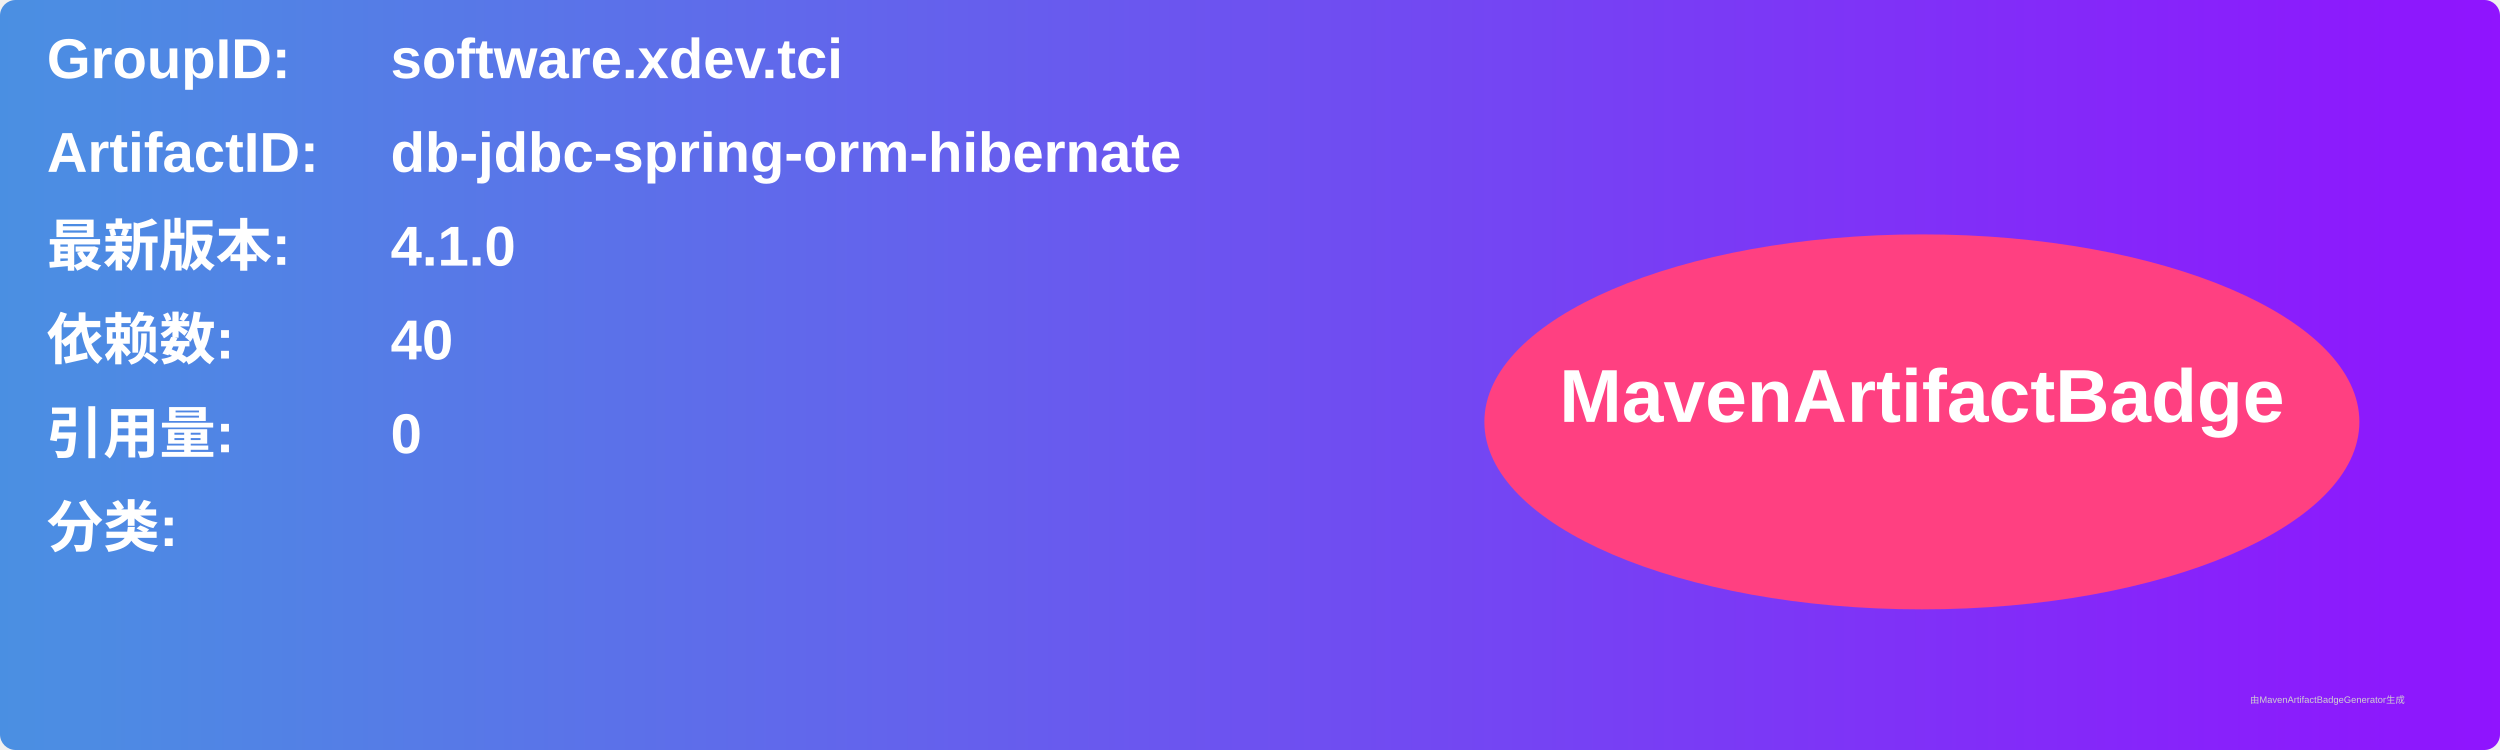
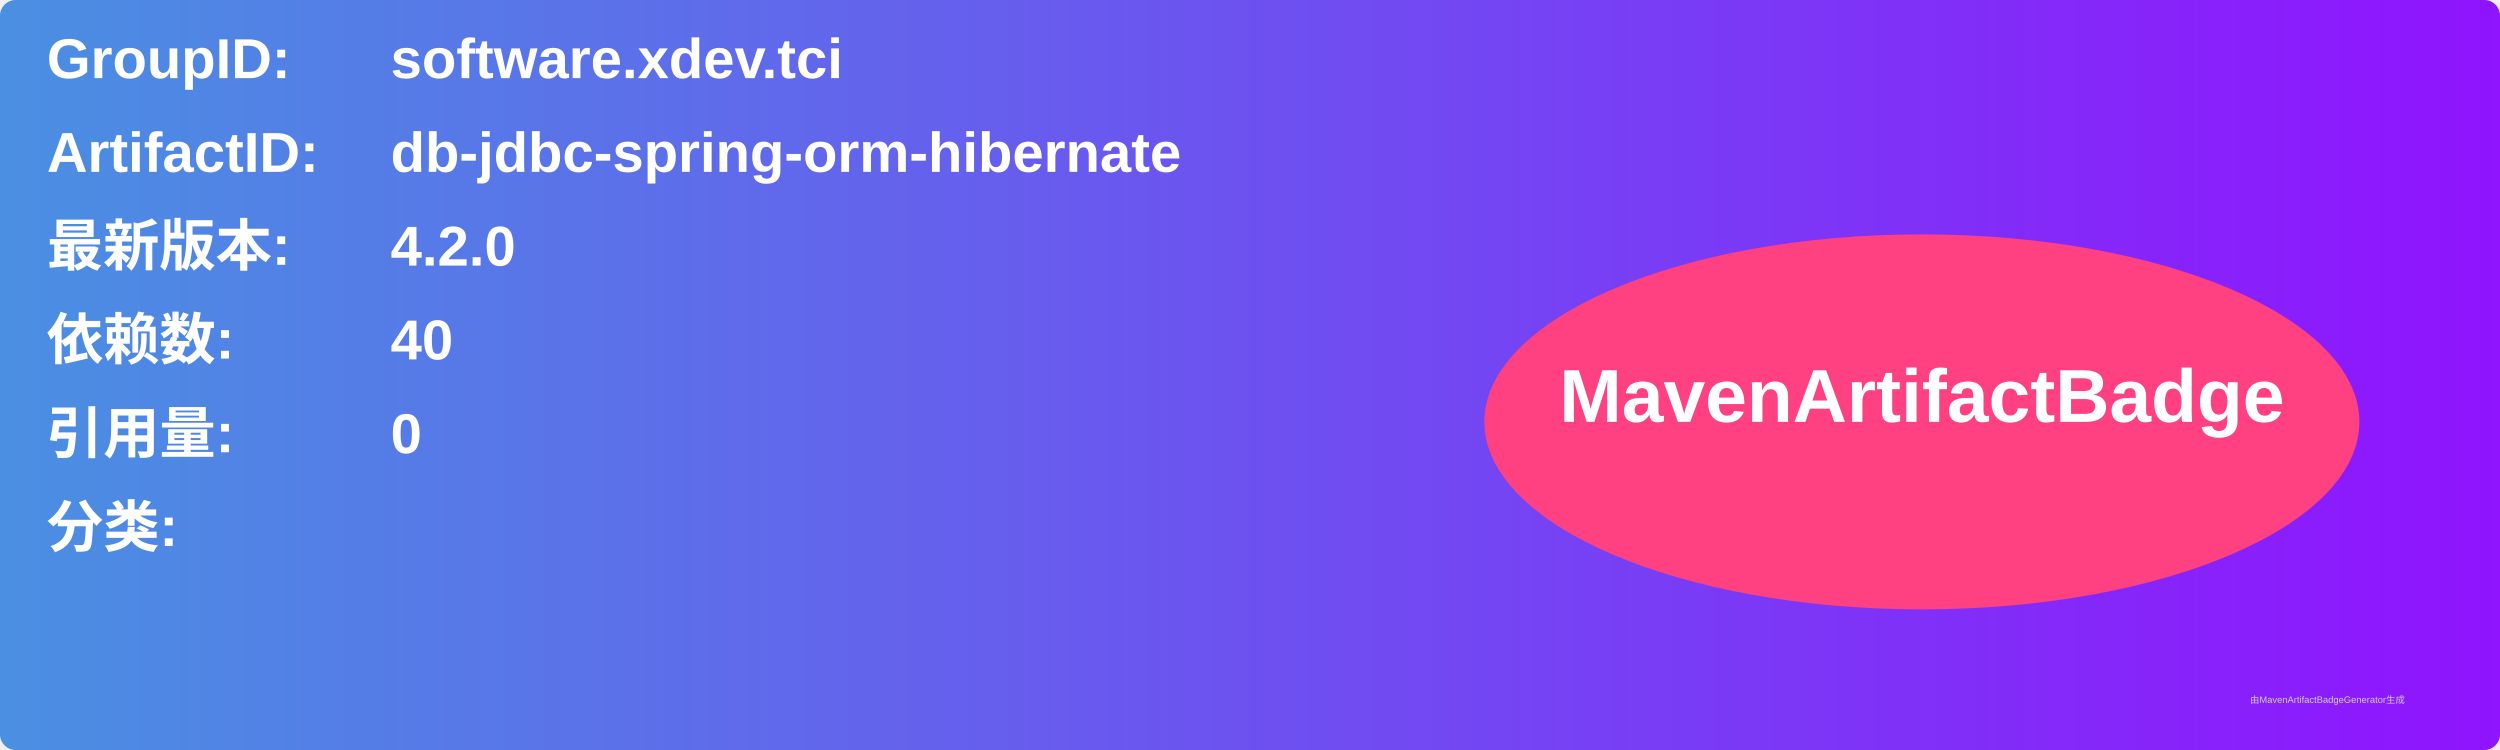
<svg xmlns="http://www.w3.org/2000/svg" width="800" height="240" viewBox="0 0 800 240">
  <linearGradient id="grad" x1="0%" y1="0%" x2="100%" y2="0%">
    <stop offset="0%" stop-color="#4a90e2" />
    <stop offset="100%" stop-color="#9013fe" />
  </linearGradient>
  <rect width="100%" height="100%" rx="5" ry="5" fill="url(#grad)" />
  <g transform="translate(15, 15)">
    <text x="0" y="10" font-family="Arial" font-size="18" fill="white" font-weight="bold" width="260">GroupID:</text>
    <text x="110" y="10" font-family="Arial" font-size="18" fill="white" font-weight="bold" width="460">software.xdev.tci</text>
    <text x="0" y="40" font-family="Arial" font-size="18" fill="white" font-weight="bold" width="260">ArtifactID:</text>
    <text x="110" y="40" font-family="Arial" font-size="18" fill="white" font-weight="bold" width="460">db-jdbc-spring-orm-hibernate</text>
    <text x="0" y="70" font-family="Arial" font-size="18" fill="white" font-weight="bold">最新版本:</text>
    <text x="110" y="70" font-family="Arial" font-size="18" fill="white" font-weight="bold">
-       <tspan font-weight="bold">4.1.0</tspan>
+       <tspan font-weight="bold">4.2.0</tspan>
    </text>
    <text x="0" y="100" font-family="Arial" font-size="18" fill="white" font-weight="bold">依赖数: </text>
    <text x="110" y="100" font-family="Arial" font-size="18" fill="white">
      <tspan font-weight="bold">40</tspan>
    </text>
    <text x="0" y="130" font-family="Arial" font-size="18" fill="white" font-weight="bold">引用量: </text>
    <text x="110" y="130" font-family="Arial" font-size="18" fill="white">
      <tspan font-weight="bold">0</tspan>
    </text>
    <text x="0" y="160" font-family="Arial" font-size="18" fill="white" font-weight="bold">分类:</text>
    <text x="10" y="190" font-family="Arial" font-size="10" fill="white">
      <tspan font-weight="bold" />
    </text>
    <ellipse cx="600" cy="120" rx="140" ry="60" fill="#ff4081" />
    <text x="600" y="120" text-anchor="middle" font-family="Arial" font-size="24" fill="white" font-weight="bold">MavenArtifactBadge</text>
  </g>
  <text x="720" y="225" font-family="Arial" font-size="3" fill="#d0d0d0">由MavenArtifactBadgeGenerator生成</text>
</svg>
